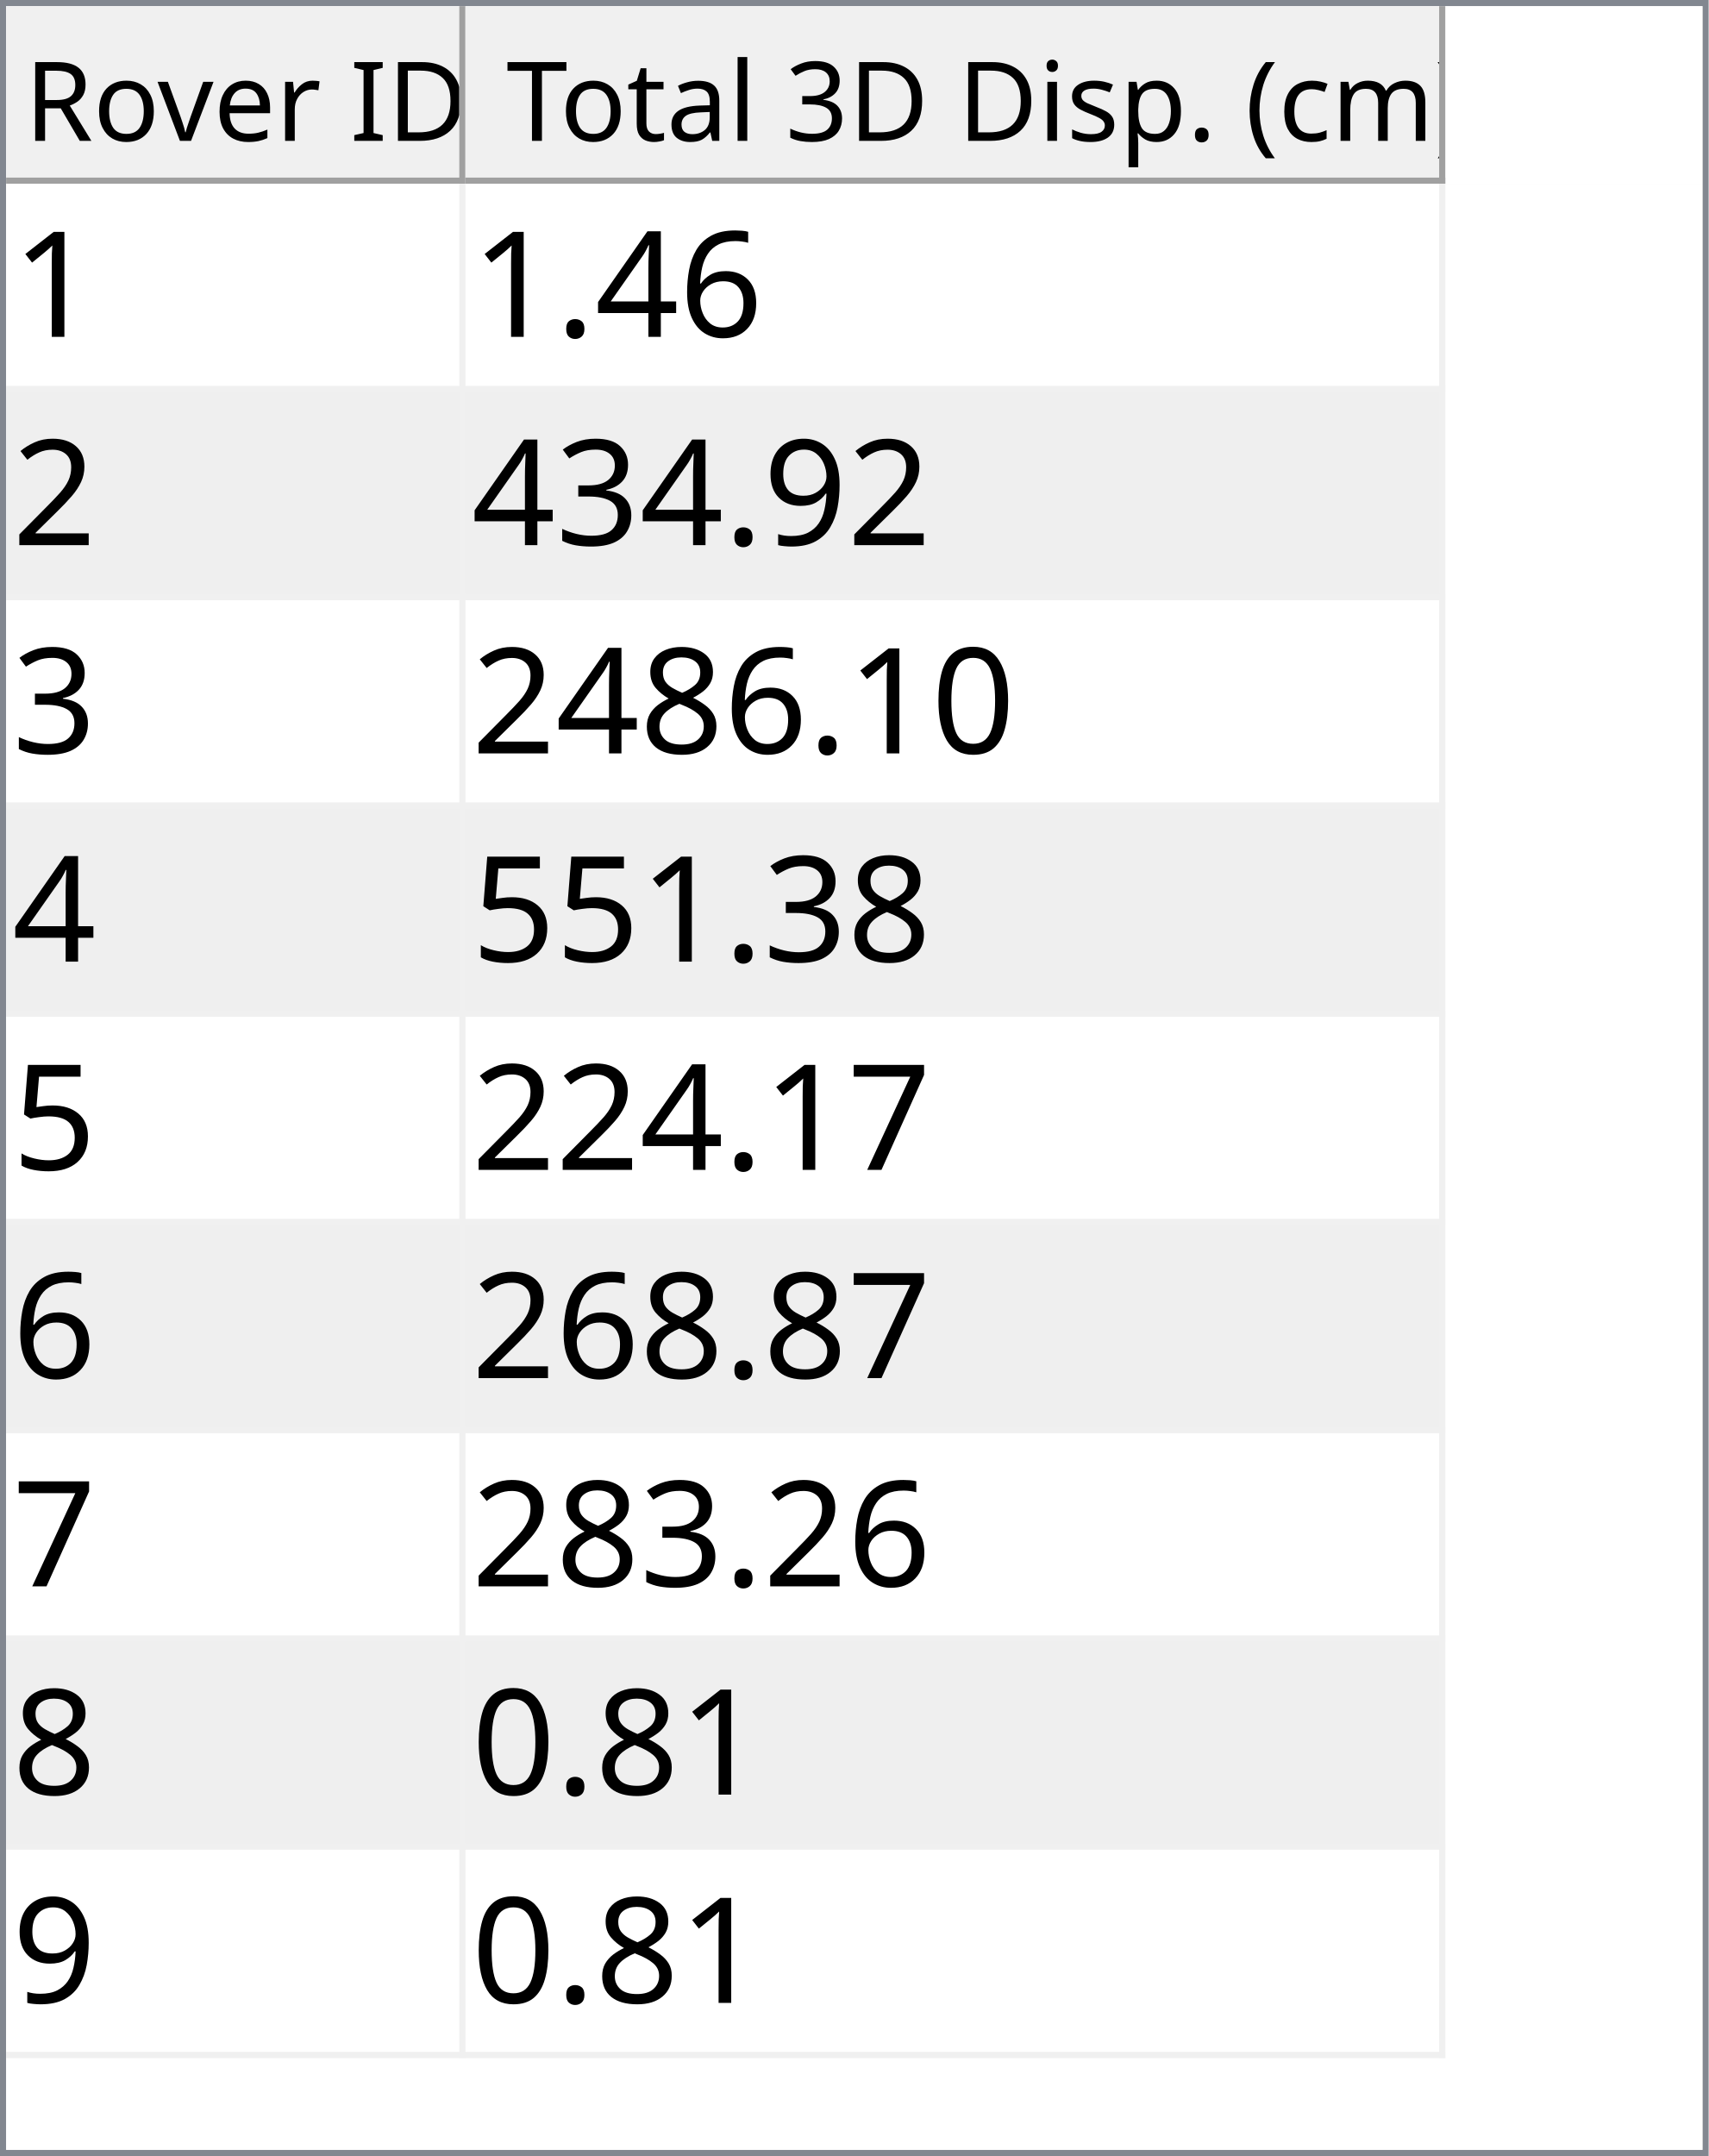
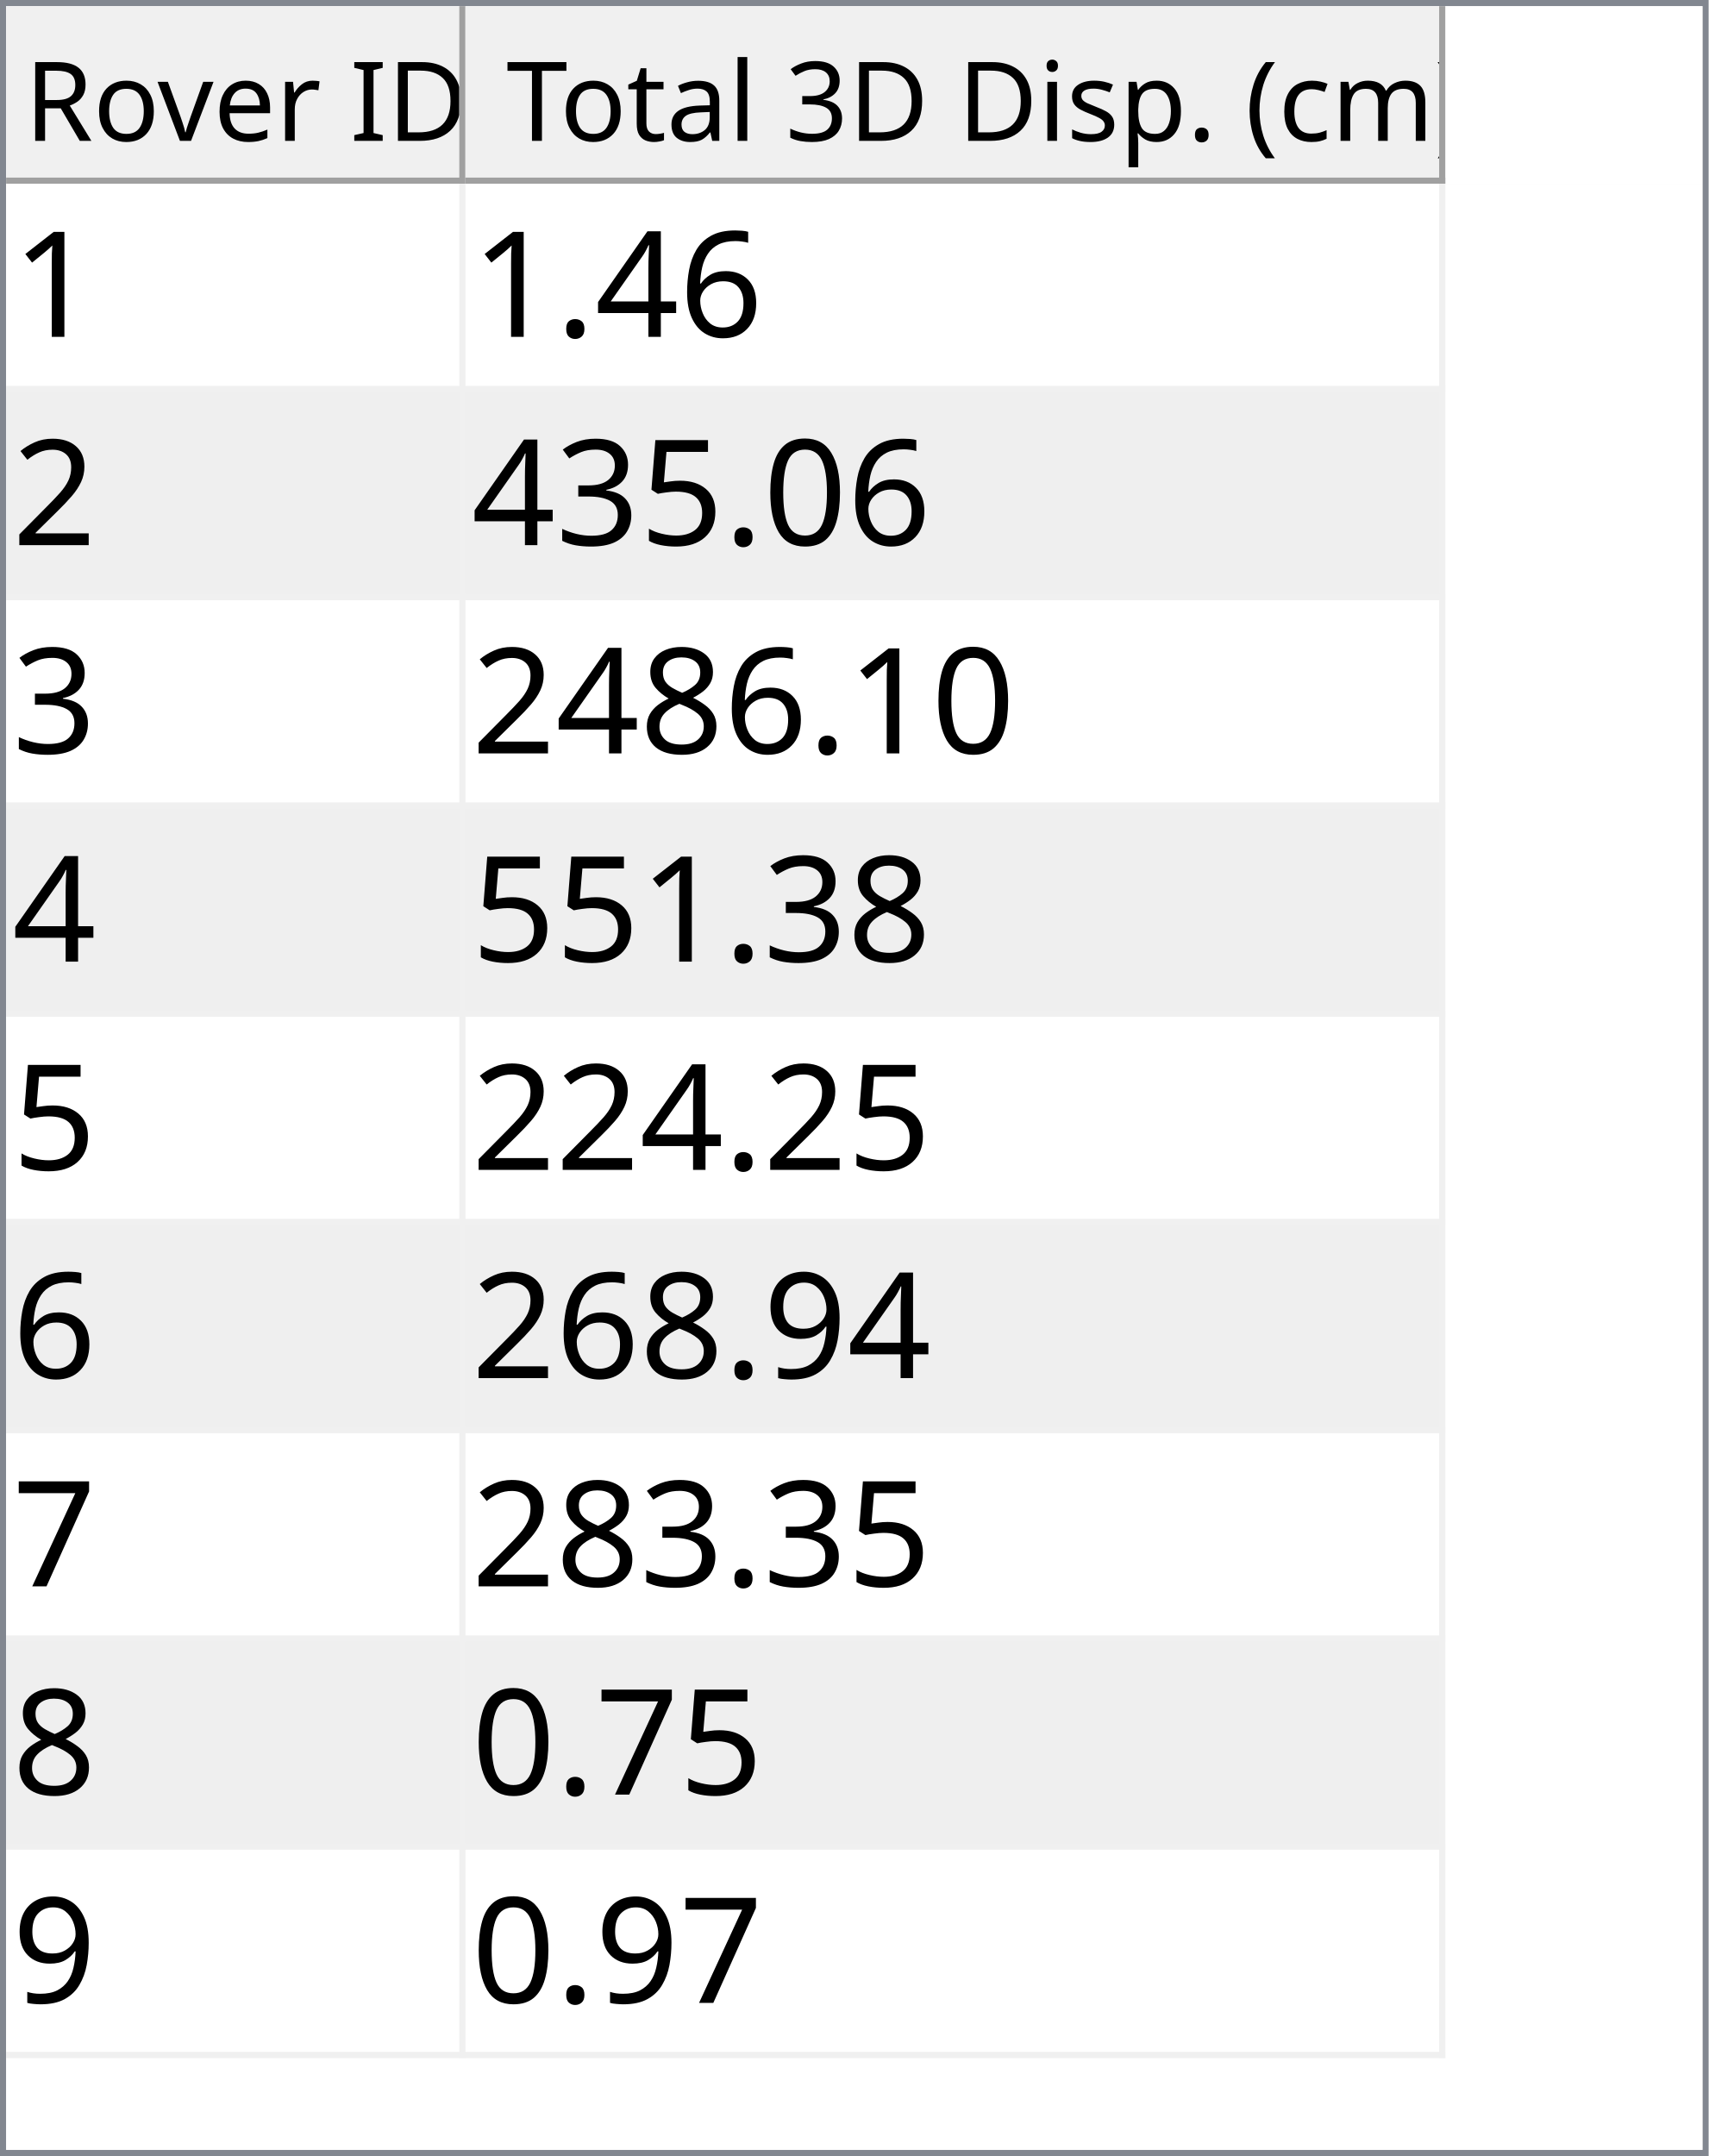
<svg xmlns="http://www.w3.org/2000/svg" style="fill-opacity:1; color-rendering:auto; color-interpolation:auto; text-rendering:auto; stroke:black; stroke-linecap:square; stroke-miterlimit:10; shape-rendering:auto; stroke-opacity:1; fill:black; stroke-dasharray:none; font-weight:normal; stroke-width:1; font-family:'Dialog'; font-style:normal; stroke-linejoin:miter; font-size:12px; stroke-dashoffset:0; image-rendering:auto;" width="279" height="352">
  <defs id="genericDefs" />
  <g>
    <defs id="defs1">
      <clipPath clipPathUnits="userSpaceOnUse" id="clipPath1">
        <path d="M0 0 L279 0 L279 352 L0 352 L0 0 Z" />
      </clipPath>
      <clipPath clipPathUnits="userSpaceOnUse" id="clipPath2">
        <path d="M0 0 L0 352 L279 352 L279 0 Z" />
      </clipPath>
      <clipPath clipPathUnits="userSpaceOnUse" id="clipPath3">
        <path d="M0 0 L0 29 L277 29 L277 0 Z" />
      </clipPath>
      <clipPath clipPathUnits="userSpaceOnUse" id="clipPath4">
        <path d="M0 0 L0 29 L75 29 L75 0 Z" />
      </clipPath>
      <clipPath clipPathUnits="userSpaceOnUse" id="clipPath5">
        <path d="M1 1 L1 28 L74 28 L74 1 Z" />
      </clipPath>
      <clipPath clipPathUnits="userSpaceOnUse" id="clipPath6">
        <path d="M0 0 L0 27 L73 27 L73 0 Z" />
      </clipPath>
      <clipPath clipPathUnits="userSpaceOnUse" id="clipPath7">
        <path d="M-0.5 -0.5 L-0.5 28.5 L74.5 28.5 L74.5 -0.5 Z" />
      </clipPath>
      <clipPath clipPathUnits="userSpaceOnUse" id="clipPath8">
        <path d="M0 0 L0 29 L160 29 L160 0 Z" />
      </clipPath>
      <clipPath clipPathUnits="userSpaceOnUse" id="clipPath9">
        <path d="M1 1 L1 28 L159 28 L159 1 Z" />
      </clipPath>
      <clipPath clipPathUnits="userSpaceOnUse" id="clipPath10">
        <path d="M0 0 L0 27 L158 27 L158 0 Z" />
      </clipPath>
      <clipPath clipPathUnits="userSpaceOnUse" id="clipPath11">
        <path d="M-0.5 -0.5 L-0.5 28.5 L159.5 28.5 L159.5 -0.5 Z" />
      </clipPath>
      <clipPath clipPathUnits="userSpaceOnUse" id="clipPath12">
        <path d="M0 0 L0 321 L277 321 L277 0 Z" />
      </clipPath>
      <clipPath clipPathUnits="userSpaceOnUse" id="clipPath13">
        <path d="M0 0 L0 306 L235 306 L235 0 Z" />
      </clipPath>
      <clipPath clipPathUnits="userSpaceOnUse" id="clipPath14">
        <path d="M-0.5 -0.5 L-0.5 305.5 L234.5 305.5 L234.5 -0.5 Z" />
      </clipPath>
      <clipPath clipPathUnits="userSpaceOnUse" id="clipPath15">
        <path d="M0 0 L0 33 L74 33 L74 0 Z" />
      </clipPath>
      <clipPath clipPathUnits="userSpaceOnUse" id="clipPath16">
        <path d="M0 0 L0 33 L159 33 L159 0 Z" />
      </clipPath>
      <font horiz-adv-x="64.551" id="font1">
        <font-face ascent="107.91" descent="25.098" units-per-em="100" style="font-style:normal; font-family:Segoe UI; font-weight:normal;" />
        <missing-glyph horiz-adv-x="64.551" d="M8.109 0 L8.109 68.266 L56.453 68.266 L56.453 0 L8.109 0 ZM15.328 7.234 L49.219 7.234 L49.219 61.031 L15.328 61.031 L15.328 7.234 Z" />
        <glyph unicode="D" horiz-adv-x="70.117" d="M9.188 0 L9.188 70.016 L28.516 70.016 Q65.531 70.016 65.531 35.891 Q65.531 19.672 55.25 9.836 Q44.969 0 27.734 0 L9.188 0 ZM17.391 62.594 L17.391 7.422 L27.828 7.422 Q41.609 7.422 49.273 14.797 Q56.938 22.172 56.938 35.688 Q56.938 62.594 28.328 62.594 L17.391 62.594 Z" />
        <glyph unicode="I" horiz-adv-x="26.611" d="M17.391 0 L9.188 0 L9.188 70.016 L17.391 70.016 L17.391 0 Z" />
        <glyph unicode=" " horiz-adv-x="27.393" d="" />
        <glyph unicode="r" horiz-adv-x="34.766" d="M34.188 41.891 Q32.078 43.5 28.125 43.5 Q23 43.5 19.555 38.672 Q16.109 33.844 16.109 25.484 L16.109 0 L8.109 0 L8.109 50 L16.109 50 L16.109 39.703 L16.312 39.703 Q18.016 44.969 21.531 47.922 Q25.047 50.875 29.391 50.875 Q32.516 50.875 34.188 50.203 L34.188 41.891 Z" />
        <glyph unicode="e" horiz-adv-x="52.295" d="M48.297 23 L12.984 23 Q13.188 14.656 17.484 10.109 Q21.781 5.562 29.297 5.562 Q37.75 5.562 44.828 11.141 L44.828 3.609 Q38.234 -1.172 27.391 -1.172 Q16.797 -1.172 10.742 5.641 Q4.688 12.453 4.688 24.812 Q4.688 36.469 11.305 43.82 Q17.922 51.172 27.734 51.172 Q37.547 51.172 42.922 44.828 Q48.297 38.484 48.297 27.203 L48.297 23 ZM40.094 29.781 Q40.047 36.719 36.75 40.578 Q33.453 44.438 27.594 44.438 Q21.922 44.438 17.969 40.383 Q14.016 36.328 13.094 29.781 L40.094 29.781 Z" />
        <glyph unicode="v" horiz-adv-x="47.9" d="M47.406 50 L27.484 0 L19.625 0 L0.688 50 L9.469 50 L22.172 13.672 Q23.578 9.672 23.922 6.688 L24.125 6.688 Q24.609 10.453 25.688 13.484 L38.969 50 L47.406 50 Z" />
        <glyph unicode="o" horiz-adv-x="58.594" d="M29 -1.172 Q17.922 -1.172 11.305 5.836 Q4.688 12.844 4.688 24.422 Q4.688 37.016 11.57 44.094 Q18.453 51.172 30.172 51.172 Q41.359 51.172 47.633 44.289 Q53.906 37.406 53.906 25.203 Q53.906 13.234 47.141 6.031 Q40.375 -1.172 29 -1.172 ZM29.594 44.438 Q21.875 44.438 17.383 39.188 Q12.891 33.938 12.891 24.703 Q12.891 15.828 17.43 10.695 Q21.969 5.562 29.594 5.562 Q37.359 5.562 41.531 10.594 Q45.703 15.625 45.703 24.906 Q45.703 34.281 41.531 39.359 Q37.359 44.438 29.594 44.438 Z" />
        <glyph unicode="R" horiz-adv-x="59.814" d="M59.375 0 L49.609 0 L37.891 19.625 Q36.281 22.359 34.766 24.289 Q33.25 26.219 31.664 27.438 Q30.078 28.656 28.25 29.219 Q26.422 29.781 24.125 29.781 L17.391 29.781 L17.391 0 L9.188 0 L9.188 70.016 L30.078 70.016 Q34.672 70.016 38.555 68.867 Q42.438 67.719 45.289 65.375 Q48.141 63.031 49.758 59.547 Q51.375 56.062 51.375 51.375 Q51.375 47.703 50.273 44.656 Q49.172 41.609 47.148 39.211 Q45.125 36.812 42.266 35.133 Q39.406 33.453 35.844 32.516 L35.844 32.328 Q37.594 31.547 38.891 30.547 Q40.188 29.547 41.359 28.18 Q42.531 26.812 43.68 25.078 Q44.828 23.344 46.234 21.047 L59.375 0 ZM17.391 62.594 L17.391 37.203 L28.516 37.203 Q31.594 37.203 34.203 38.133 Q36.812 39.062 38.719 40.797 Q40.625 42.531 41.703 45.047 Q42.781 47.562 42.781 50.688 Q42.781 56.297 39.141 59.445 Q35.5 62.594 28.609 62.594 L17.391 62.594 Z" />
        <glyph unicode=")" horiz-adv-x="30.176" d="M8.297 -15.922 L1.172 -15.922 Q16.406 2.344 16.406 26.812 Q16.406 51.469 1.078 70.016 L8.297 70.016 Q23.531 52.156 23.531 26.703 Q23.531 1.375 8.297 -15.922 Z" />
        <glyph unicode="m" horiz-adv-x="86.133" d="M79.109 0 L71.094 0 L71.094 28.719 Q71.094 37.016 68.531 40.727 Q65.969 44.438 59.906 44.438 Q54.781 44.438 51.195 39.75 Q47.609 35.062 47.609 28.516 L47.609 0 L39.594 0 L39.594 29.688 Q39.594 44.438 28.219 44.438 Q22.953 44.438 19.531 40.016 Q16.109 35.594 16.109 28.516 L16.109 0 L8.109 0 L8.109 50 L16.109 50 L16.109 42.094 L16.312 42.094 Q21.625 51.172 31.844 51.172 Q36.969 51.172 40.773 48.312 Q44.578 45.453 46 40.828 Q51.562 51.172 62.594 51.172 Q79.109 51.172 79.109 30.812 L79.109 0 Z" />
        <glyph unicode="c" horiz-adv-x="46.191" d="M42.188 2.297 Q36.422 -1.172 28.516 -1.172 Q17.828 -1.172 11.258 5.789 Q4.688 12.75 4.688 23.828 Q4.688 36.188 11.766 43.68 Q18.844 51.172 30.672 51.172 Q37.25 51.172 42.281 48.734 L42.281 40.531 Q36.719 44.438 30.375 44.438 Q22.703 44.438 17.797 38.945 Q12.891 33.453 12.891 24.516 Q12.891 15.719 17.508 10.641 Q22.125 5.562 29.891 5.562 Q36.422 5.562 42.188 9.906 L42.188 2.297 Z" />
        <glyph unicode="(" horiz-adv-x="30.176" d="M29.109 -15.922 L21.969 -15.922 Q6.844 1.375 6.844 26.703 Q6.844 52.156 21.969 70.016 L29.203 70.016 Q13.875 51.469 13.875 26.812 Q13.875 2.344 29.109 -15.922 Z" />
        <glyph unicode="." horiz-adv-x="21.68" d="M10.891 -1.078 Q8.641 -1.078 7.055 0.539 Q5.469 2.156 5.469 4.391 Q5.469 6.641 7.055 8.273 Q8.641 9.906 10.891 9.906 Q13.188 9.906 14.797 8.273 Q16.406 6.641 16.406 4.391 Q16.406 2.156 14.797 0.539 Q13.188 -1.078 10.891 -1.078 Z" />
        <glyph unicode="p" horiz-adv-x="58.789" d="M16.312 7.234 L16.109 7.234 L16.109 -23 L8.109 -23 L8.109 50 L16.109 50 L16.109 41.219 L16.312 41.219 Q22.219 51.172 33.594 51.172 Q43.266 51.172 48.688 44.461 Q54.109 37.75 54.109 26.469 Q54.109 13.922 48 6.375 Q41.891 -1.172 31.297 -1.172 Q21.578 -1.172 16.312 7.234 ZM16.109 27.391 L16.109 20.406 Q16.109 14.203 20.141 9.883 Q24.172 5.562 30.375 5.562 Q37.641 5.562 41.773 11.133 Q45.906 16.703 45.906 26.609 Q45.906 34.969 42.047 39.703 Q38.188 44.438 31.594 44.438 Q24.609 44.438 20.359 39.578 Q16.109 34.719 16.109 27.391 Z" />
        <glyph unicode="s" horiz-adv-x="42.432" d="M5.078 1.812 L5.078 10.406 Q11.625 5.562 19.484 5.562 Q30.031 5.562 30.031 12.594 Q30.031 14.594 29.125 15.992 Q28.219 17.391 26.68 18.461 Q25.141 19.531 23.07 20.383 Q21 21.234 18.609 22.172 Q15.281 23.484 12.766 24.828 Q10.25 26.172 8.57 27.859 Q6.891 29.547 6.031 31.695 Q5.172 33.844 5.172 36.719 Q5.172 40.234 6.789 42.945 Q8.406 45.656 11.086 47.484 Q13.766 49.312 17.211 50.242 Q20.656 51.172 24.312 51.172 Q30.812 51.172 35.938 48.922 L35.938 40.828 Q30.422 44.438 23.25 44.438 Q21 44.438 19.195 43.922 Q17.391 43.406 16.094 42.477 Q14.797 41.547 14.086 40.258 Q13.375 38.969 13.375 37.406 Q13.375 35.453 14.086 34.133 Q14.797 32.812 16.164 31.789 Q17.531 30.766 19.484 29.938 Q21.438 29.109 23.922 28.125 Q27.25 26.859 29.883 25.516 Q32.516 24.172 34.375 22.484 Q36.234 20.797 37.234 18.602 Q38.234 16.406 38.234 13.375 Q38.234 9.672 36.602 6.938 Q34.969 4.203 32.234 2.398 Q29.5 0.594 25.93 -0.289 Q22.359 -1.172 18.453 -1.172 Q10.75 -1.172 5.078 1.812 Z" />
        <glyph unicode="i" horiz-adv-x="24.219" d="M12.203 62.703 Q10.062 62.703 8.547 64.164 Q7.031 65.625 7.031 67.875 Q7.031 70.125 8.547 71.609 Q10.062 73.094 12.203 73.094 Q14.406 73.094 15.945 71.609 Q17.484 70.125 17.484 67.875 Q17.484 65.719 15.945 64.211 Q14.406 62.703 12.203 62.703 ZM16.109 0 L8.109 0 L8.109 50 L16.109 50 L16.109 0 Z" />
        <glyph unicode="3" horiz-adv-x="53.906" d="M46.531 19.828 Q46.531 15.094 44.75 11.211 Q42.969 7.328 39.719 4.57 Q36.469 1.812 31.93 0.297 Q27.391 -1.219 21.922 -1.219 Q11.922 -1.219 6 2.594 L6 11.188 Q13.094 5.609 22.219 5.609 Q25.875 5.609 28.828 6.539 Q31.781 7.469 33.906 9.227 Q36.031 10.984 37.18 13.477 Q38.328 15.969 38.328 19.094 Q38.328 32.812 18.797 32.812 L12.984 32.812 L12.984 39.594 L18.5 39.594 Q35.797 39.594 35.797 52.484 Q35.797 64.406 22.609 64.406 Q15.188 64.406 8.688 59.422 L8.688 67.188 Q15.375 71.188 24.609 71.188 Q29 71.188 32.57 69.969 Q36.141 68.75 38.68 66.555 Q41.219 64.359 42.609 61.281 Q44 58.203 44 54.5 Q44 40.672 30.031 36.719 L30.031 36.531 Q33.594 36.141 36.625 34.797 Q39.656 33.453 41.852 31.305 Q44.047 29.156 45.289 26.25 Q46.531 23.344 46.531 19.828 Z" />
        <glyph unicode="l" horiz-adv-x="24.219" d="M16.109 0 L8.109 0 L8.109 74.031 L16.109 74.031 L16.109 0 Z" />
        <glyph unicode="a" horiz-adv-x="50.879" d="M43.891 0 L35.891 0 L35.891 7.812 L35.688 7.812 Q30.469 -1.172 20.312 -1.172 Q12.844 -1.172 8.617 2.781 Q4.391 6.734 4.391 13.281 Q4.391 27.297 20.906 29.594 L35.891 31.688 Q35.891 44.438 25.594 44.438 Q16.547 44.438 9.281 38.281 L9.281 46.484 Q16.656 51.172 26.266 51.172 Q43.891 51.172 43.891 32.516 L43.891 0 ZM35.891 25.297 L23.828 23.641 Q18.266 22.859 15.43 20.875 Q12.594 18.891 12.594 13.875 Q12.594 10.203 15.211 7.883 Q17.828 5.562 22.172 5.562 Q28.125 5.562 32.008 9.742 Q35.891 13.922 35.891 20.312 L35.891 25.297 Z" />
        <glyph unicode="t" horiz-adv-x="33.887" d="M31.297 0.484 Q28.469 -1.078 23.828 -1.078 Q10.688 -1.078 10.688 13.578 L10.688 43.172 L2.094 43.172 L2.094 50 L10.688 50 L10.688 62.203 L18.703 64.797 L18.703 50 L31.297 50 L31.297 43.172 L18.703 43.172 L18.703 14.984 Q18.703 9.969 20.414 7.82 Q22.125 5.672 26.078 5.672 Q29.109 5.672 31.297 7.328 L31.297 0.484 Z" />
        <glyph unicode="T" horiz-adv-x="52.393" d="M50.594 62.594 L30.375 62.594 L30.375 0 L22.172 0 L22.172 62.594 L2 62.594 L2 70.016 L50.594 70.016 L50.594 62.594 Z" />
      </font>
      <font horiz-adv-x="75.0" id="font2">
        <font-face ascent="100.537" descent="21.973" units-per-em="100" style="font-style:normal; font-family:sans-serif; font-weight:normal;" />
        <missing-glyph horiz-adv-x="75.0" d="M12.5 0 L12.5 62.5 L62.5 62.5 L62.5 0 L12.5 0 ZM14.062 1.562 L60.938 1.562 L60.938 60.938 L14.062 60.938 L14.062 1.562 Z" />
        <glyph unicode="1" horiz-adv-x="55.615" d="M37.25 0 L28.469 0 L28.469 56 Q25.297 52.984 20.141 49.953 Q14.984 46.922 10.891 45.406 L10.891 53.906 Q18.266 57.375 23.781 62.305 Q29.297 67.234 31.594 71.875 L37.25 71.875 L37.25 0 Z" />
        <glyph unicode="6" horiz-adv-x="55.615" d="M49.75 54.047 L41.016 53.375 Q39.844 58.547 37.703 60.891 Q34.125 64.656 28.906 64.656 Q24.703 64.656 21.531 62.312 Q17.391 59.281 14.992 53.469 Q12.594 47.656 12.5 36.922 Q15.672 41.75 20.266 44.094 Q24.859 46.438 29.891 46.438 Q38.672 46.438 44.852 39.969 Q51.031 33.5 51.031 23.25 Q51.031 16.5 48.125 10.719 Q45.219 4.938 40.141 1.859 Q35.062 -1.219 28.609 -1.219 Q17.625 -1.219 10.695 6.859 Q3.766 14.938 3.766 33.5 Q3.766 54.25 11.422 63.672 Q18.109 71.875 29.438 71.875 Q37.891 71.875 43.289 67.141 Q48.688 62.406 49.75 54.047 ZM13.875 23.188 Q13.875 18.656 15.797 14.508 Q17.719 10.359 21.188 8.18 Q24.656 6 28.469 6 Q34.031 6 38.039 10.492 Q42.047 14.984 42.047 22.703 Q42.047 30.125 38.086 34.398 Q34.125 38.672 28.125 38.672 Q22.172 38.672 18.023 34.398 Q13.875 30.125 13.875 23.188 Z" />
        <glyph unicode="4" horiz-adv-x="55.615" d="M32.328 0 L32.328 17.141 L1.266 17.141 L1.266 25.203 L33.938 71.578 L41.109 71.578 L41.109 25.203 L50.781 25.203 L50.781 17.141 L41.109 17.141 L41.109 0 L32.328 0 ZM32.328 25.203 L32.328 57.469 L9.906 25.203 L32.328 25.203 Z" />
        <glyph unicode="." horiz-adv-x="27.783" d="M9.078 0 L9.078 10.016 L19.094 10.016 L19.094 0 L9.078 0 Z" />
        <glyph unicode="2" horiz-adv-x="55.615" d="M50.344 8.453 L50.344 0 L3.031 0 Q2.938 3.172 4.047 6.109 Q5.859 10.938 9.836 15.625 Q13.812 20.312 21.344 26.469 Q33.016 36.031 37.117 41.625 Q41.219 47.219 41.219 52.203 Q41.219 57.422 37.477 61.008 Q33.734 64.594 27.734 64.594 Q21.391 64.594 17.578 60.789 Q13.766 56.984 13.719 50.25 L4.688 51.172 Q5.609 61.281 11.664 66.578 Q17.719 71.875 27.938 71.875 Q38.234 71.875 44.242 66.164 Q50.25 60.453 50.25 52 Q50.25 47.703 48.492 43.555 Q46.734 39.406 42.656 34.812 Q38.578 30.219 29.109 22.219 Q21.188 15.578 18.945 13.211 Q16.703 10.844 15.234 8.453 L50.344 8.453 Z" />
+         <glyph unicode="0" horiz-adv-x="55.615" d="M4.156 35.297 Q4.156 48 6.766 55.742 Q9.375 63.484 14.523 67.68 Q19.672 71.875 27.484 71.875 Q33.25 71.875 37.594 69.555 Q41.938 67.234 44.773 62.867 Q47.609 58.5 49.219 52.227 Q50.828 45.953 50.828 35.297 Q50.828 22.703 48.242 14.969 Q45.656 7.234 40.508 3.008 Q35.359 -1.219 27.484 -1.219 Q17.141 -1.219 11.234 6.203 Q4.156 15.141 4.156 35.297 ZM13.188 35.297 Q13.188 17.672 17.312 11.836 Q21.438 6 27.484 6 Q33.547 6 37.672 11.859 Q41.797 17.719 41.797 35.297 Q41.797 52.984 37.672 58.789 Q33.547 64.594 27.391 64.594 Q21.344 64.594 17.719 59.469 Q13.188 52.938 13.188 35.297 Z" />
+         <glyph unicode="5" horiz-adv-x="55.615" d="M4.156 18.75 L13.375 19.531 Q14.406 12.797 18.141 9.398 Q21.875 6 27.156 6 Q33.5 6 37.891 10.789 Q42.281 15.578 42.281 23.484 Q42.281 31 38.062 35.352 Q33.844 39.703 27 39.703 Q22.75 39.703 19.336 37.773 Q15.922 35.844 13.969 32.766 L5.719 33.844 L12.641 70.609 L48.25 70.609 L48.25 62.203 L19.672 62.203 L15.828 42.969 Q22.266 47.469 29.344 47.469 Q38.719 47.469 45.164 40.969 Q51.609 34.469 51.609 24.266 Q51.609 14.547 45.953 7.469 Q39.062 -1.219 27.156 -1.219 Q17.391 -1.219 11.211 4.25 Q5.031 9.719 4.156 18.75 Z" />
+         <glyph unicode="3" horiz-adv-x="55.615" d="M4.203 18.891 L12.984 20.062 Q14.5 12.594 18.141 9.297 Q21.781 6 27 6 Q33.203 6 37.477 10.297 Q41.75 14.594 41.75 20.953 Q41.75 27 37.797 30.93 Q33.844 34.859 27.734 34.859 Q25.25 34.859 21.531 33.891 L22.516 41.609 Q23.391 41.5 23.922 41.5 Q29.547 41.5 34.039 44.43 Q38.531 47.359 38.531 53.469 Q38.531 58.297 35.258 61.477 Q31.984 64.656 26.812 64.656 Q21.688 64.656 18.266 61.43 Q14.844 58.203 13.875 51.766 L5.078 53.328 Q6.688 62.156 12.398 67.016 Q18.109 71.875 26.609 71.875 Q32.469 71.875 37.398 69.359 Q42.328 66.844 44.945 62.5 Q47.562 58.156 47.562 53.266 Q47.562 48.641 45.07 44.828 Q42.578 41.016 37.703 38.766 Q44.047 37.312 47.562 32.695 Q51.078 28.078 51.078 21.141 Q51.078 11.766 44.242 5.25 Q37.406 -1.266 26.953 -1.266 Q17.531 -1.266 11.305 4.352 Q5.078 9.969 4.203 18.891 Z" />
+         <glyph unicode="8" horiz-adv-x="55.615" d="M17.672 38.812 Q12.203 40.828 9.57 44.539 Q6.938 48.25 6.938 53.422 Q6.938 61.234 12.555 66.555 Q18.172 71.875 27.484 71.875 Q36.859 71.875 42.578 66.43 Q48.297 60.984 48.297 53.172 Q48.297 48.188 45.68 44.508 Q43.062 40.828 37.75 38.812 Q44.344 36.672 47.781 31.883 Q51.219 27.094 51.219 20.453 Q51.219 11.281 44.727 5.031 Q38.234 -1.219 27.641 -1.219 Q17.047 -1.219 10.547 5.055 Q4.047 11.328 4.047 20.703 Q4.047 27.688 7.594 32.398 Q11.141 37.109 17.672 38.812 ZM15.922 53.719 Q15.922 48.641 19.195 45.414 Q22.469 42.188 27.688 42.188 Q32.766 42.188 36.016 45.383 Q39.266 48.578 39.266 53.219 Q39.266 58.062 35.914 61.359 Q32.562 64.656 27.594 64.656 Q22.562 64.656 19.242 61.43 Q15.922 58.203 15.922 53.719 ZM13.094 20.656 Q13.094 16.891 14.875 13.375 Q16.656 9.859 20.172 7.93 Q23.688 6 27.734 6 Q34.031 6 38.133 10.055 Q42.234 14.109 42.234 20.359 Q42.234 26.703 38.016 30.859 Q33.797 35.016 27.438 35.016 Q21.234 35.016 17.164 30.914 Q13.094 26.812 13.094 20.656 Z" />
        <glyph unicode="9" horiz-adv-x="55.615" d="M5.469 16.547 L13.922 17.328 Q14.984 11.375 18.016 8.688 Q21.047 6 25.781 6 Q29.828 6 32.883 7.859 Q35.938 9.719 37.891 12.82 Q39.844 15.922 41.164 21.195 Q42.484 26.469 42.484 31.938 Q42.484 32.516 42.438 33.688 Q39.797 29.5 35.234 26.883 Q30.672 24.266 25.344 24.266 Q16.453 24.266 10.305 30.711 Q4.156 37.156 4.156 47.703 Q4.156 58.594 10.578 65.234 Q17 71.875 26.656 71.875 Q33.641 71.875 39.43 68.117 Q45.219 64.359 48.219 57.398 Q51.219 50.438 51.219 37.25 Q51.219 23.531 48.242 15.406 Q45.266 7.281 39.383 3.031 Q33.5 -1.219 25.594 -1.219 Q17.188 -1.219 11.867 3.445 Q6.547 8.109 5.469 16.547 ZM41.453 48.141 Q41.453 55.719 37.43 60.156 Q33.406 64.594 27.734 64.594 Q21.875 64.594 17.531 59.812 Q13.188 55.031 13.188 47.406 Q13.188 40.578 17.312 36.305 Q21.438 32.031 27.484 32.031 Q33.594 32.031 37.523 36.305 Q41.453 40.578 41.453 48.141 Z" />
-         <glyph unicode="3" horiz-adv-x="55.615" d="M4.203 18.891 L12.984 20.062 Q14.5 12.594 18.141 9.297 Q21.781 6 27 6 Q33.203 6 37.477 10.297 Q41.75 14.594 41.75 20.953 Q41.75 27 37.797 30.93 Q33.844 34.859 27.734 34.859 Q25.25 34.859 21.531 33.891 L22.516 41.609 Q23.391 41.5 23.922 41.5 Q29.547 41.5 34.039 44.43 Q38.531 47.359 38.531 53.469 Q38.531 58.297 35.258 61.477 Q31.984 64.656 26.812 64.656 Q21.688 64.656 18.266 61.43 Q14.844 58.203 13.875 51.766 L5.078 53.328 Q6.688 62.156 12.398 67.016 Q18.109 71.875 26.609 71.875 Q32.469 71.875 37.398 69.359 Q42.328 66.844 44.945 62.5 Q47.562 58.156 47.562 53.266 Q47.562 48.641 45.07 44.828 Q42.578 41.016 37.703 38.766 Q44.047 37.312 47.562 32.695 Q51.078 28.078 51.078 21.141 Q51.078 11.766 44.242 5.25 Q37.406 -1.266 26.953 -1.266 Q17.531 -1.266 11.305 4.352 Q5.078 9.969 4.203 18.891 Z" />
-         <glyph unicode="0" horiz-adv-x="55.615" d="M4.156 35.297 Q4.156 48 6.766 55.742 Q9.375 63.484 14.523 67.68 Q19.672 71.875 27.484 71.875 Q33.25 71.875 37.594 69.555 Q41.938 67.234 44.773 62.867 Q47.609 58.5 49.219 52.227 Q50.828 45.953 50.828 35.297 Q50.828 22.703 48.242 14.969 Q45.656 7.234 40.508 3.008 Q35.359 -1.219 27.484 -1.219 Q17.141 -1.219 11.234 6.203 Q4.156 15.141 4.156 35.297 ZM13.188 35.297 Q13.188 17.672 17.312 11.836 Q21.438 6 27.484 6 Q33.547 6 37.672 11.859 Q41.797 17.719 41.797 35.297 Q41.797 52.984 37.672 58.789 Q33.547 64.594 27.391 64.594 Q21.344 64.594 17.719 59.469 Q13.188 52.938 13.188 35.297 Z" />
-         <glyph unicode="8" horiz-adv-x="55.615" d="M17.672 38.812 Q12.203 40.828 9.57 44.539 Q6.938 48.25 6.938 53.422 Q6.938 61.234 12.555 66.555 Q18.172 71.875 27.484 71.875 Q36.859 71.875 42.578 66.43 Q48.297 60.984 48.297 53.172 Q48.297 48.188 45.68 44.508 Q43.062 40.828 37.75 38.812 Q44.344 36.672 47.781 31.883 Q51.219 27.094 51.219 20.453 Q51.219 11.281 44.727 5.031 Q38.234 -1.219 27.641 -1.219 Q17.047 -1.219 10.547 5.055 Q4.047 11.328 4.047 20.703 Q4.047 27.688 7.594 32.398 Q11.141 37.109 17.672 38.812 ZM15.922 53.719 Q15.922 48.641 19.195 45.414 Q22.469 42.188 27.688 42.188 Q32.766 42.188 36.016 45.383 Q39.266 48.578 39.266 53.219 Q39.266 58.062 35.914 61.359 Q32.562 64.656 27.594 64.656 Q22.562 64.656 19.242 61.43 Q15.922 58.203 15.922 53.719 ZM13.094 20.656 Q13.094 16.891 14.875 13.375 Q16.656 9.859 20.172 7.93 Q23.688 6 27.734 6 Q34.031 6 38.133 10.055 Q42.234 14.109 42.234 20.359 Q42.234 26.703 38.016 30.859 Q33.797 35.016 27.438 35.016 Q21.234 35.016 17.164 30.914 Q13.094 26.812 13.094 20.656 Z" />
-         <glyph unicode="5" horiz-adv-x="55.615" d="M4.156 18.75 L13.375 19.531 Q14.406 12.797 18.141 9.398 Q21.875 6 27.156 6 Q33.5 6 37.891 10.789 Q42.281 15.578 42.281 23.484 Q42.281 31 38.062 35.352 Q33.844 39.703 27 39.703 Q22.75 39.703 19.336 37.773 Q15.922 35.844 13.969 32.766 L5.719 33.844 L12.641 70.609 L48.25 70.609 L48.25 62.203 L19.672 62.203 L15.828 42.969 Q22.266 47.469 29.344 47.469 Q38.719 47.469 45.164 40.969 Q51.609 34.469 51.609 24.266 Q51.609 14.547 45.953 7.469 Q39.062 -1.219 27.156 -1.219 Q17.391 -1.219 11.211 4.25 Q5.031 9.719 4.156 18.75 Z" />
        <glyph unicode="7" horiz-adv-x="55.615" d="M4.734 62.203 L4.734 70.656 L51.078 70.656 L51.078 63.812 Q44.234 56.547 37.523 44.484 Q30.812 32.422 27.156 19.672 Q24.516 10.688 23.781 0 L14.75 0 Q14.891 8.453 18.062 20.414 Q21.234 32.375 27.172 43.484 Q33.109 54.594 39.797 62.203 L4.734 62.203 Z" />
      </font>
    </defs>
    <g style="fill:white; stroke:white;">
      <rect x="0" y="0" width="279" style="clip-path:url(#clipPath1); stroke:none;" height="352" />
    </g>
    <g style="fill:white; text-rendering:optimizeSpeed; color-rendering:optimizeSpeed; image-rendering:optimizeSpeed; shape-rendering:crispEdges; stroke:white; color-interpolation:sRGB;">
      <rect x="0" width="279" height="352" y="0" style="stroke:none;" />
      <path style="stroke:none;" d="M0 353 L279 353 L279 0 L0 0 Z" />
    </g>
    <g style="fill:rgb(240,240,240); font-size:18px; font-family:'Segoe UI'; stroke:rgb(240,240,240);">
      <rect x="0" y="0" width="279" style="clip-path:url(#clipPath2); stroke:none;" height="352" />
    </g>
    <g style="fill:rgb(130,135,144); font-size:18px; font-family:'Segoe UI'; stroke:rgb(130,135,144);">
      <path d="M0 0 L279 0 L279 352 L0 352 L0 0 ZM1 1 L278 1 L278 351 L1 351 L1 1 Z" style="fill-rule:evenodd; clip-path:url(#clipPath2); stroke:none;" />
    </g>
    <g style="fill:white; font-size:18px; font-family:'Segoe UI'; stroke:white;" transform="translate(1,1)">
      <rect x="0" y="0" width="277" style="clip-path:url(#clipPath3); stroke:none;" height="29" />
    </g>
    <g style="fill:rgb(240,240,240); font-size:18px; font-family:'Segoe UI'; stroke:rgb(240,240,240);" transform="translate(1,1)">
      <rect x="0" y="0" width="75" style="clip-path:url(#clipPath4); stroke:none;" height="29" />
    </g>
    <g style="font-family:'Segoe UI'; font-size:18px;" transform="translate(2,2)">
      <text x="2" xml:space="preserve" y="21" style="clip-path:url(#clipPath6); stroke:none;">Rover ID</text>
    </g>
    <g transform="translate(1.5,1.5)" style="fill:rgb(160,160,160); font-size:18px; font-family:'Segoe UI'; stroke:rgb(160,160,160); stroke-linejoin:bevel;">
      <line x1="74" x2="74" y1="0" style="fill:none; clip-path:url(#clipPath7);" y2="28" />
    </g>
    <g transform="matrix(1,0,0,1,1,1) translate(0.5,0.5)" style="fill:rgb(160,160,160); font-size:18px; font-family:'Segoe UI'; stroke:rgb(160,160,160); stroke-linejoin:bevel;">
      <line x1="0" x2="74" y1="28" style="fill:none; clip-path:url(#clipPath7);" y2="28" />
    </g>
    <g style="fill:rgb(240,240,240); font-size:18px; font-family:'Segoe UI'; stroke:rgb(240,240,240);" transform="translate(76,1)">
      <rect x="0" y="0" width="160" style="clip-path:url(#clipPath8); stroke:none;" height="29" />
    </g>
    <g style="font-family:'Segoe UI'; font-size:18px;" transform="translate(77,2)">
      <text x="1" xml:space="preserve" y="21" style="clip-path:url(#clipPath10); stroke:none;"> Total 3D Disp. (cm)</text>
    </g>
    <g transform="translate(76.5,1.5)" style="fill:rgb(160,160,160); font-size:18px; font-family:'Segoe UI'; stroke:rgb(160,160,160); stroke-linejoin:bevel;">
      <line x1="159" x2="159" y1="0" style="fill:none; clip-path:url(#clipPath11);" y2="28" />
    </g>
    <g transform="matrix(1,0,0,1,76,1) translate(0.5,0.5)" style="fill:rgb(160,160,160); font-size:18px; font-family:'Segoe UI'; stroke:rgb(160,160,160); stroke-linejoin:bevel;">
      <line x1="0" x2="159" y1="28" style="fill:none; clip-path:url(#clipPath11);" y2="28" />
    </g>
    <g style="fill:white; font-size:18px; font-family:'Segoe UI'; stroke:white;" transform="translate(1,30)">
      <rect x="0" y="0" width="277" style="clip-path:url(#clipPath12); stroke:none;" height="321" />
    </g>
    <g style="fill:rgb(240,240,240); font-size:24px; font-family:sans-serif; stroke:rgb(240,240,240);" transform="translate(1,30)">
      <rect x="0" y="0" width="235" style="clip-path:url(#clipPath13); stroke:none;" height="306" />
      <line transform="translate(0.5,0.5)" x1="0" x2="234" y1="33" style="clip-path:url(#clipPath14); fill:none; stroke-linejoin:bevel;" y2="33" />
    </g>
    <g transform="matrix(1,0,0,1,1,30) translate(0.5,0.5)" style="fill:rgb(240,240,240); font-size:24px; font-family:sans-serif; stroke:rgb(240,240,240); stroke-linejoin:bevel;">
      <line x1="0" x2="234" y1="67" style="fill:none; clip-path:url(#clipPath14);" y2="67" />
    </g>
    <g transform="matrix(1,0,0,1,1,30) translate(0.5,0.5)" style="fill:rgb(240,240,240); font-size:24px; font-family:sans-serif; stroke:rgb(240,240,240); stroke-linejoin:bevel;">
      <line x1="0" x2="234" y1="101" style="fill:none; clip-path:url(#clipPath14);" y2="101" />
    </g>
    <g transform="matrix(1,0,0,1,1,30) translate(0.5,0.5)" style="fill:rgb(240,240,240); font-size:24px; font-family:sans-serif; stroke:rgb(240,240,240); stroke-linejoin:bevel;">
      <line x1="0" x2="234" y1="135" style="fill:none; clip-path:url(#clipPath14);" y2="135" />
    </g>
    <g transform="matrix(1,0,0,1,1,30) translate(0.5,0.5)" style="fill:rgb(240,240,240); font-size:24px; font-family:sans-serif; stroke:rgb(240,240,240); stroke-linejoin:bevel;">
      <line x1="0" x2="234" y1="169" style="fill:none; clip-path:url(#clipPath14);" y2="169" />
    </g>
    <g transform="matrix(1,0,0,1,1,30) translate(0.5,0.5)" style="fill:rgb(240,240,240); font-size:24px; font-family:sans-serif; stroke:rgb(240,240,240); stroke-linejoin:bevel;">
      <line x1="0" x2="234" y1="203" style="fill:none; clip-path:url(#clipPath14);" y2="203" />
    </g>
    <g transform="matrix(1,0,0,1,1,30) translate(0.5,0.5)" style="fill:rgb(240,240,240); font-size:24px; font-family:sans-serif; stroke:rgb(240,240,240); stroke-linejoin:bevel;">
      <line x1="0" x2="234" y1="237" style="fill:none; clip-path:url(#clipPath14);" y2="237" />
    </g>
    <g transform="matrix(1,0,0,1,1,30) translate(0.5,0.5)" style="fill:rgb(240,240,240); font-size:24px; font-family:sans-serif; stroke:rgb(240,240,240); stroke-linejoin:bevel;">
      <line x1="0" x2="234" y1="271" style="fill:none; clip-path:url(#clipPath14);" y2="271" />
    </g>
    <g transform="matrix(1,0,0,1,1,30) translate(0.5,0.5)" style="fill:rgb(240,240,240); font-size:24px; font-family:sans-serif; stroke:rgb(240,240,240); stroke-linejoin:bevel;">
      <line x1="0" x2="234" y1="305" style="fill:none; clip-path:url(#clipPath14);" y2="305" />
    </g>
    <g transform="matrix(1,0,0,1,1,30) translate(0.5,0.5)" style="fill:rgb(240,240,240); font-size:24px; font-family:sans-serif; stroke:rgb(240,240,240); stroke-linejoin:bevel;">
      <line x1="74" x2="74" y1="0" style="fill:none; clip-path:url(#clipPath14);" y2="305" />
    </g>
    <g transform="matrix(1,0,0,1,1,30) translate(0.5,0.5)" style="fill:rgb(240,240,240); font-size:24px; font-family:sans-serif; stroke:rgb(240,240,240); stroke-linejoin:bevel;">
      <line x1="234" x2="234" y1="0" style="fill:none; clip-path:url(#clipPath14);" y2="305" />
    </g>
    <g style="fill:white; font-size:24px; font-family:sans-serif; stroke:white;" transform="matrix(1,0,0,1,1,30)">
      <rect x="0" y="0" width="74" style="clip-path:url(#clipPath15); stroke:none;" height="33" />
      <text x="1" y="25" style="fill:black; clip-path:url(#clipPath15); stroke:none;" xml:space="preserve">1</text>
    </g>
    <g style="fill:white; font-size:24px; font-family:sans-serif; stroke:white;" transform="matrix(1,0,0,1,1,30) translate(75,0)">
      <rect x="0" y="0" width="159" style="clip-path:url(#clipPath16); stroke:none;" height="33" />
      <text x="1" y="25" style="fill:black; clip-path:url(#clipPath16); stroke:none;" xml:space="preserve">1.46</text>
    </g>
    <g style="fill:rgb(239,239,239); font-size:24px; font-family:sans-serif; stroke:rgb(239,239,239);" transform="matrix(1,0,0,1,1,30) translate(0,34)">
      <rect x="0" y="0" width="74" style="clip-path:url(#clipPath15); stroke:none;" height="33" />
      <text x="1" y="25" style="fill:black; clip-path:url(#clipPath15); stroke:none;" xml:space="preserve">2</text>
    </g>
    <g style="fill:rgb(239,239,239); font-size:24px; font-family:sans-serif; stroke:rgb(239,239,239);" transform="matrix(1,0,0,1,1,30) translate(75,34)">
      <rect x="0" y="0" width="159" style="clip-path:url(#clipPath16); stroke:none;" height="33" />
-       <text x="1" y="25" style="fill:black; clip-path:url(#clipPath16); stroke:none;" xml:space="preserve">434.92</text>
+       <text x="1" y="25" style="fill:black; clip-path:url(#clipPath16); stroke:none;" xml:space="preserve">435.06</text>
    </g>
    <g style="fill:white; font-size:24px; font-family:sans-serif; stroke:white;" transform="matrix(1,0,0,1,1,30) translate(0,68)">
      <rect x="0" y="0" width="74" style="clip-path:url(#clipPath15); stroke:none;" height="33" />
      <text x="1" y="25" style="fill:black; clip-path:url(#clipPath15); stroke:none;" xml:space="preserve">3</text>
    </g>
    <g style="fill:white; font-size:24px; font-family:sans-serif; stroke:white;" transform="matrix(1,0,0,1,1,30) translate(75,68)">
      <rect x="0" y="0" width="159" style="clip-path:url(#clipPath16); stroke:none;" height="33" />
      <text x="1" y="25" style="fill:black; clip-path:url(#clipPath16); stroke:none;" xml:space="preserve">2486.10</text>
    </g>
    <g style="fill:rgb(239,239,239); font-size:24px; font-family:sans-serif; stroke:rgb(239,239,239);" transform="matrix(1,0,0,1,1,30) translate(0,102)">
      <rect x="0" y="0" width="74" style="clip-path:url(#clipPath15); stroke:none;" height="33" />
      <text x="1" y="25" style="fill:black; clip-path:url(#clipPath15); stroke:none;" xml:space="preserve">4</text>
    </g>
    <g style="fill:rgb(239,239,239); font-size:24px; font-family:sans-serif; stroke:rgb(239,239,239);" transform="matrix(1,0,0,1,1,30) translate(75,102)">
      <rect x="0" y="0" width="159" style="clip-path:url(#clipPath16); stroke:none;" height="33" />
      <text x="1" y="25" style="fill:black; clip-path:url(#clipPath16); stroke:none;" xml:space="preserve">551.38</text>
    </g>
    <g style="fill:white; font-size:24px; font-family:sans-serif; stroke:white;" transform="matrix(1,0,0,1,1,30) translate(0,136)">
      <rect x="0" y="0" width="74" style="clip-path:url(#clipPath15); stroke:none;" height="33" />
      <text x="1" y="25" style="fill:black; clip-path:url(#clipPath15); stroke:none;" xml:space="preserve">5</text>
    </g>
    <g style="fill:white; font-size:24px; font-family:sans-serif; stroke:white;" transform="matrix(1,0,0,1,1,30) translate(75,136)">
      <rect x="0" y="0" width="159" style="clip-path:url(#clipPath16); stroke:none;" height="33" />
-       <text x="1" y="25" style="fill:black; clip-path:url(#clipPath16); stroke:none;" xml:space="preserve">224.17</text>
+       <text x="1" y="25" style="fill:black; clip-path:url(#clipPath16); stroke:none;" xml:space="preserve">224.25</text>
    </g>
    <g style="fill:rgb(239,239,239); font-size:24px; font-family:sans-serif; stroke:rgb(239,239,239);" transform="matrix(1,0,0,1,1,30) translate(0,170)">
      <rect x="0" y="0" width="74" style="clip-path:url(#clipPath15); stroke:none;" height="33" />
      <text x="1" y="25" style="fill:black; clip-path:url(#clipPath15); stroke:none;" xml:space="preserve">6</text>
    </g>
    <g style="fill:rgb(239,239,239); font-size:24px; font-family:sans-serif; stroke:rgb(239,239,239);" transform="matrix(1,0,0,1,1,30) translate(75,170)">
      <rect x="0" y="0" width="159" style="clip-path:url(#clipPath16); stroke:none;" height="33" />
-       <text x="1" y="25" style="fill:black; clip-path:url(#clipPath16); stroke:none;" xml:space="preserve">268.87</text>
+       <text x="1" y="25" style="fill:black; clip-path:url(#clipPath16); stroke:none;" xml:space="preserve">268.94</text>
    </g>
    <g style="fill:white; font-size:24px; font-family:sans-serif; stroke:white;" transform="matrix(1,0,0,1,1,30) translate(0,204)">
      <rect x="0" y="0" width="74" style="clip-path:url(#clipPath15); stroke:none;" height="33" />
      <text x="1" y="25" style="fill:black; clip-path:url(#clipPath15); stroke:none;" xml:space="preserve">7</text>
    </g>
    <g style="fill:white; font-size:24px; font-family:sans-serif; stroke:white;" transform="matrix(1,0,0,1,1,30) translate(75,204)">
      <rect x="0" y="0" width="159" style="clip-path:url(#clipPath16); stroke:none;" height="33" />
-       <text x="1" y="25" style="fill:black; clip-path:url(#clipPath16); stroke:none;" xml:space="preserve">283.26</text>
+       <text x="1" y="25" style="fill:black; clip-path:url(#clipPath16); stroke:none;" xml:space="preserve">283.35</text>
    </g>
    <g style="fill:rgb(239,239,239); font-size:24px; font-family:sans-serif; stroke:rgb(239,239,239);" transform="matrix(1,0,0,1,1,30) translate(0,238)">
      <rect x="0" y="0" width="74" style="clip-path:url(#clipPath15); stroke:none;" height="33" />
      <text x="1" y="25" style="fill:black; clip-path:url(#clipPath15); stroke:none;" xml:space="preserve">8</text>
    </g>
    <g style="fill:rgb(239,239,239); font-size:24px; font-family:sans-serif; stroke:rgb(239,239,239);" transform="matrix(1,0,0,1,1,30) translate(75,238)">
      <rect x="0" y="0" width="159" style="clip-path:url(#clipPath16); stroke:none;" height="33" />
-       <text x="1" y="25" style="fill:black; clip-path:url(#clipPath16); stroke:none;" xml:space="preserve">0.81</text>
+       <text x="1" y="25" style="fill:black; clip-path:url(#clipPath16); stroke:none;" xml:space="preserve">0.75</text>
    </g>
    <g style="fill:white; font-size:24px; font-family:sans-serif; stroke:white;" transform="matrix(1,0,0,1,1,30) translate(0,272)">
      <rect x="0" y="0" width="74" style="clip-path:url(#clipPath15); stroke:none;" height="33" />
      <text x="1" y="25" style="fill:black; clip-path:url(#clipPath15); stroke:none;" xml:space="preserve">9</text>
    </g>
    <g style="fill:white; font-size:24px; font-family:sans-serif; stroke:white;" transform="matrix(1,0,0,1,1,30) translate(75,272)">
      <rect x="0" y="0" width="159" style="clip-path:url(#clipPath16); stroke:none;" height="33" />
-       <text x="1" y="25" style="fill:black; clip-path:url(#clipPath16); stroke:none;" xml:space="preserve">0.81</text>
+       <text x="1" y="25" style="fill:black; clip-path:url(#clipPath16); stroke:none;" xml:space="preserve">0.97</text>
    </g>
  </g>
</svg>
